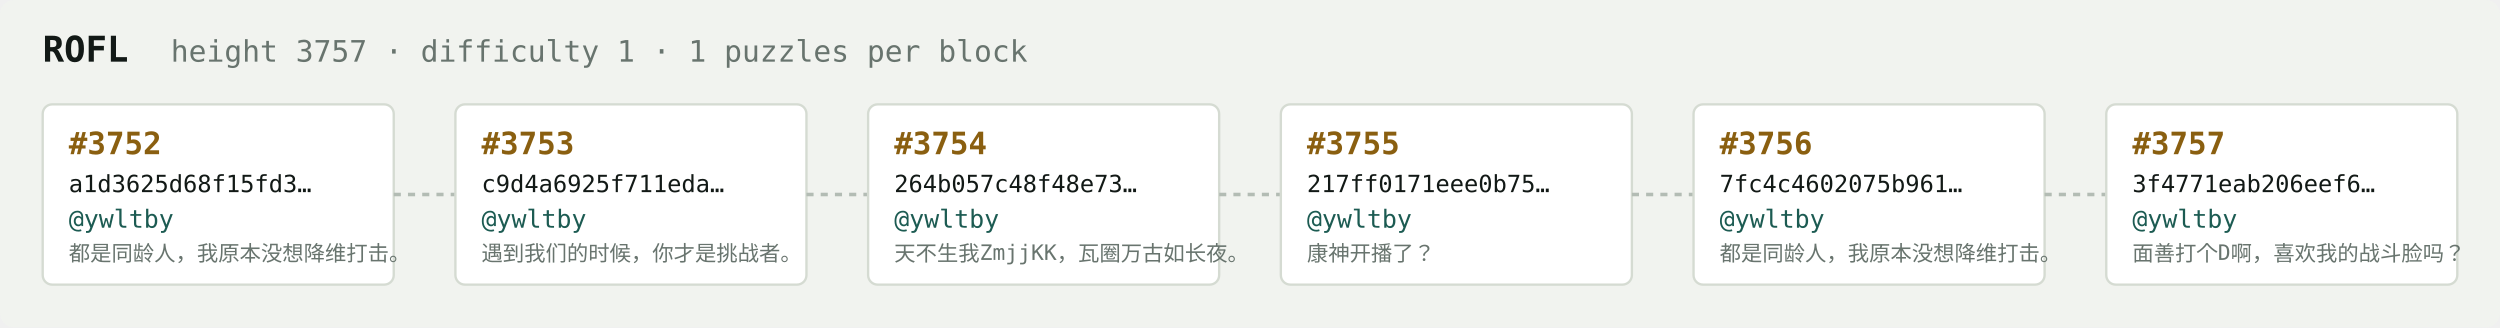
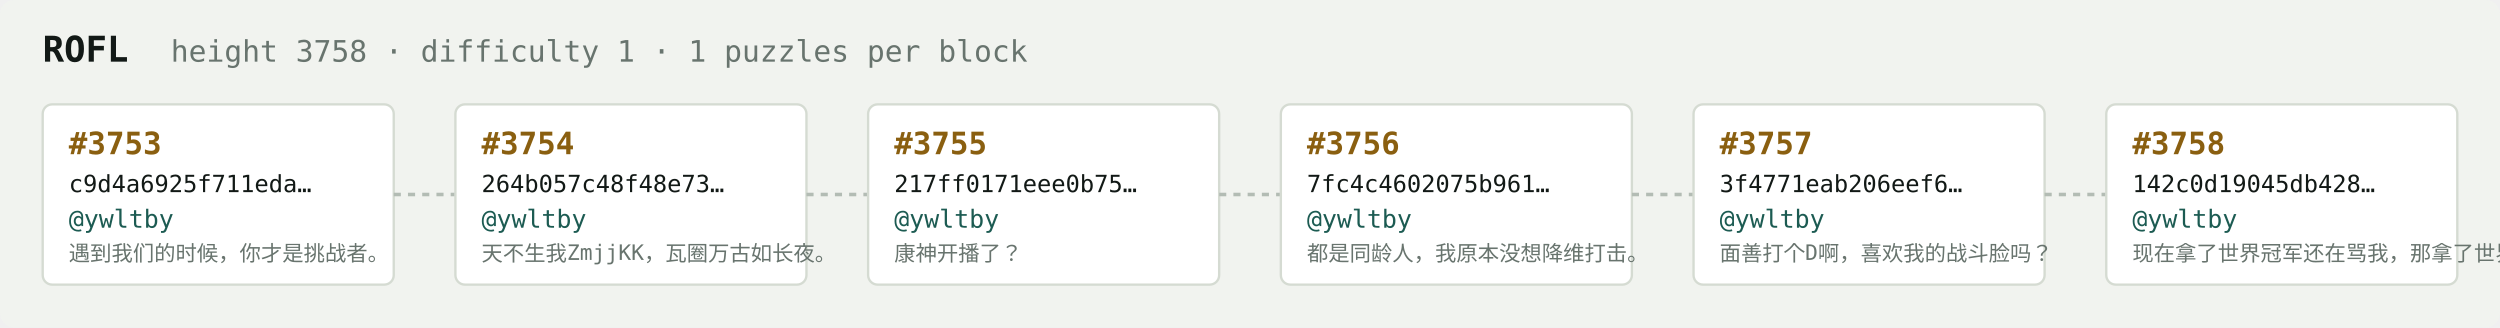
<svg xmlns="http://www.w3.org/2000/svg" width="1054" height="138" viewBox="0 0 1054 138" font-family="ui-monospace,SFMono-Regular,Menlo,monospace">
  <rect fill="#f1f3ef" width="1054" height="138" rx="6" />
  <text x="18" y="26" fill="#121916" font-size="15" font-weight="700">ROFL</text>
-   <text x="72" y="26" fill="#68746e" font-size="12.5">height 3757 · difficulty 1 · 1 puzzles per block</text>
+   <text x="72" y="26" fill="#68746e" font-size="12.5">height 3758 · difficulty 1 · 1 puzzles per block</text>
  <rect x="18" y="44" width="148" height="76" rx="4" fill="#ffffff" stroke="#d5dbd2" stroke-width="1" />
-   <text x="29" y="65" fill="#8a5f10" font-size="13" font-weight="700">#3752</text>
-   <text x="29" y="81" fill="#121916" font-size="10">a1d3625d68f15fd3…</text>
+   <text x="29" y="65" fill="#8a5f10" font-size="13" font-weight="700">#3753</text>
+   <text x="29" y="81" fill="#121916" font-size="10">c9d4a6925f711eda…</text>
  <text x="29" y="96" fill="#1c5b52" font-size="10.5">@ywltby</text>
-   <text x="29" y="110" fill="#68746e" font-size="9">都是同龄人，我原本没想降维打击。</text>
+   <text x="29" y="110" fill="#68746e" font-size="9">遇到我们的时候，你才是挑战者。</text>
  <line x1="166" y1="82.0" x2="192" y2="82.0" stroke="#b3bcb4" stroke-width="1.5" stroke-dasharray="3 3" />
  <rect x="192" y="44" width="148" height="76" rx="4" fill="#ffffff" stroke="#d5dbd2" stroke-width="1" />
-   <text x="203" y="65" fill="#8a5f10" font-size="13" font-weight="700">#3753</text>
-   <text x="203" y="81" fill="#121916" font-size="10">c9d4a6925f711eda…</text>
+   <text x="203" y="65" fill="#8a5f10" font-size="13" font-weight="700">#3754</text>
+   <text x="203" y="81" fill="#121916" font-size="10">264b057c48f48e73…</text>
  <text x="203" y="96" fill="#1c5b52" font-size="10.5">@ywltby</text>
-   <text x="203" y="110" fill="#68746e" font-size="9">遇到我们的时候，你才是挑战者。</text>
+   <text x="203" y="110" fill="#68746e" font-size="9">天不生我ZmjjKK，瓦圈万古如长夜。</text>
  <line x1="340" y1="82.0" x2="366" y2="82.0" stroke="#b3bcb4" stroke-width="1.5" stroke-dasharray="3 3" />
  <rect x="366" y="44" width="148" height="76" rx="4" fill="#ffffff" stroke="#d5dbd2" stroke-width="1" />
-   <text x="377" y="65" fill="#8a5f10" font-size="13" font-weight="700">#3754</text>
-   <text x="377" y="81" fill="#121916" font-size="10">264b057c48f48e73…</text>
+   <text x="377" y="65" fill="#8a5f10" font-size="13" font-weight="700">#3755</text>
+   <text x="377" y="81" fill="#121916" font-size="10">217ff0171eee0b75…</text>
  <text x="377" y="96" fill="#1c5b52" font-size="10.5">@ywltby</text>
-   <text x="377" y="110" fill="#68746e" font-size="9">天不生我ZmjjKK，瓦圈万古如长夜。</text>
+   <text x="377" y="110" fill="#68746e" font-size="9">康神开播了？</text>
  <line x1="514" y1="82.0" x2="540" y2="82.0" stroke="#b3bcb4" stroke-width="1.5" stroke-dasharray="3 3" />
  <rect x="540" y="44" width="148" height="76" rx="4" fill="#ffffff" stroke="#d5dbd2" stroke-width="1" />
-   <text x="551" y="65" fill="#8a5f10" font-size="13" font-weight="700">#3755</text>
-   <text x="551" y="81" fill="#121916" font-size="10">217ff0171eee0b75…</text>
+   <text x="551" y="65" fill="#8a5f10" font-size="13" font-weight="700">#3756</text>
+   <text x="551" y="81" fill="#121916" font-size="10">7fc4c4602075b961…</text>
  <text x="551" y="96" fill="#1c5b52" font-size="10.5">@ywltby</text>
-   <text x="551" y="110" fill="#68746e" font-size="9">康神开播了？</text>
+   <text x="551" y="110" fill="#68746e" font-size="9">都是同龄人，我原本没想降维打击。</text>
  <line x1="688" y1="82.0" x2="714" y2="82.0" stroke="#b3bcb4" stroke-width="1.5" stroke-dasharray="3 3" />
  <rect x="714" y="44" width="148" height="76" rx="4" fill="#ffffff" stroke="#d5dbd2" stroke-width="1" />
-   <text x="725" y="65" fill="#8a5f10" font-size="13" font-weight="700">#3756</text>
-   <text x="725" y="81" fill="#121916" font-size="10">7fc4c4602075b961…</text>
+   <text x="725" y="65" fill="#8a5f10" font-size="13" font-weight="700">#3757</text>
+   <text x="725" y="81" fill="#121916" font-size="10">3f4771eab206eef6…</text>
  <text x="725" y="96" fill="#1c5b52" font-size="10.5">@ywltby</text>
-   <text x="725" y="110" fill="#68746e" font-size="9">都是同龄人，我原本没想降维打击。</text>
+   <text x="725" y="110" fill="#68746e" font-size="9">面善打个D啊，喜欢我的战斗脸吗？</text>
  <line x1="862" y1="82.0" x2="888" y2="82.0" stroke="#b3bcb4" stroke-width="1.5" stroke-dasharray="3 3" />
  <rect x="888" y="44" width="148" height="76" rx="4" fill="#ffffff" stroke="#d5dbd2" stroke-width="1" />
-   <text x="899" y="65" fill="#8a5f10" font-size="13" font-weight="700">#3757</text>
-   <text x="899" y="81" fill="#121916" font-size="10">3f4771eab206eef6…</text>
+   <text x="899" y="65" fill="#8a5f10" font-size="13" font-weight="700">#3758</text>
+   <text x="899" y="81" fill="#121916" font-size="10">142c0d19045db428…</text>
  <text x="899" y="96" fill="#1c5b52" font-size="10.5">@ywltby</text>
-   <text x="899" y="110" fill="#68746e" font-size="9">面善打个D啊，喜欢我的战斗脸吗？</text>
+   <text x="899" y="110" fill="#68746e" font-size="9">现在拿了世界冠军还在骂我，那拿了世界冠军有…</text>
</svg>
